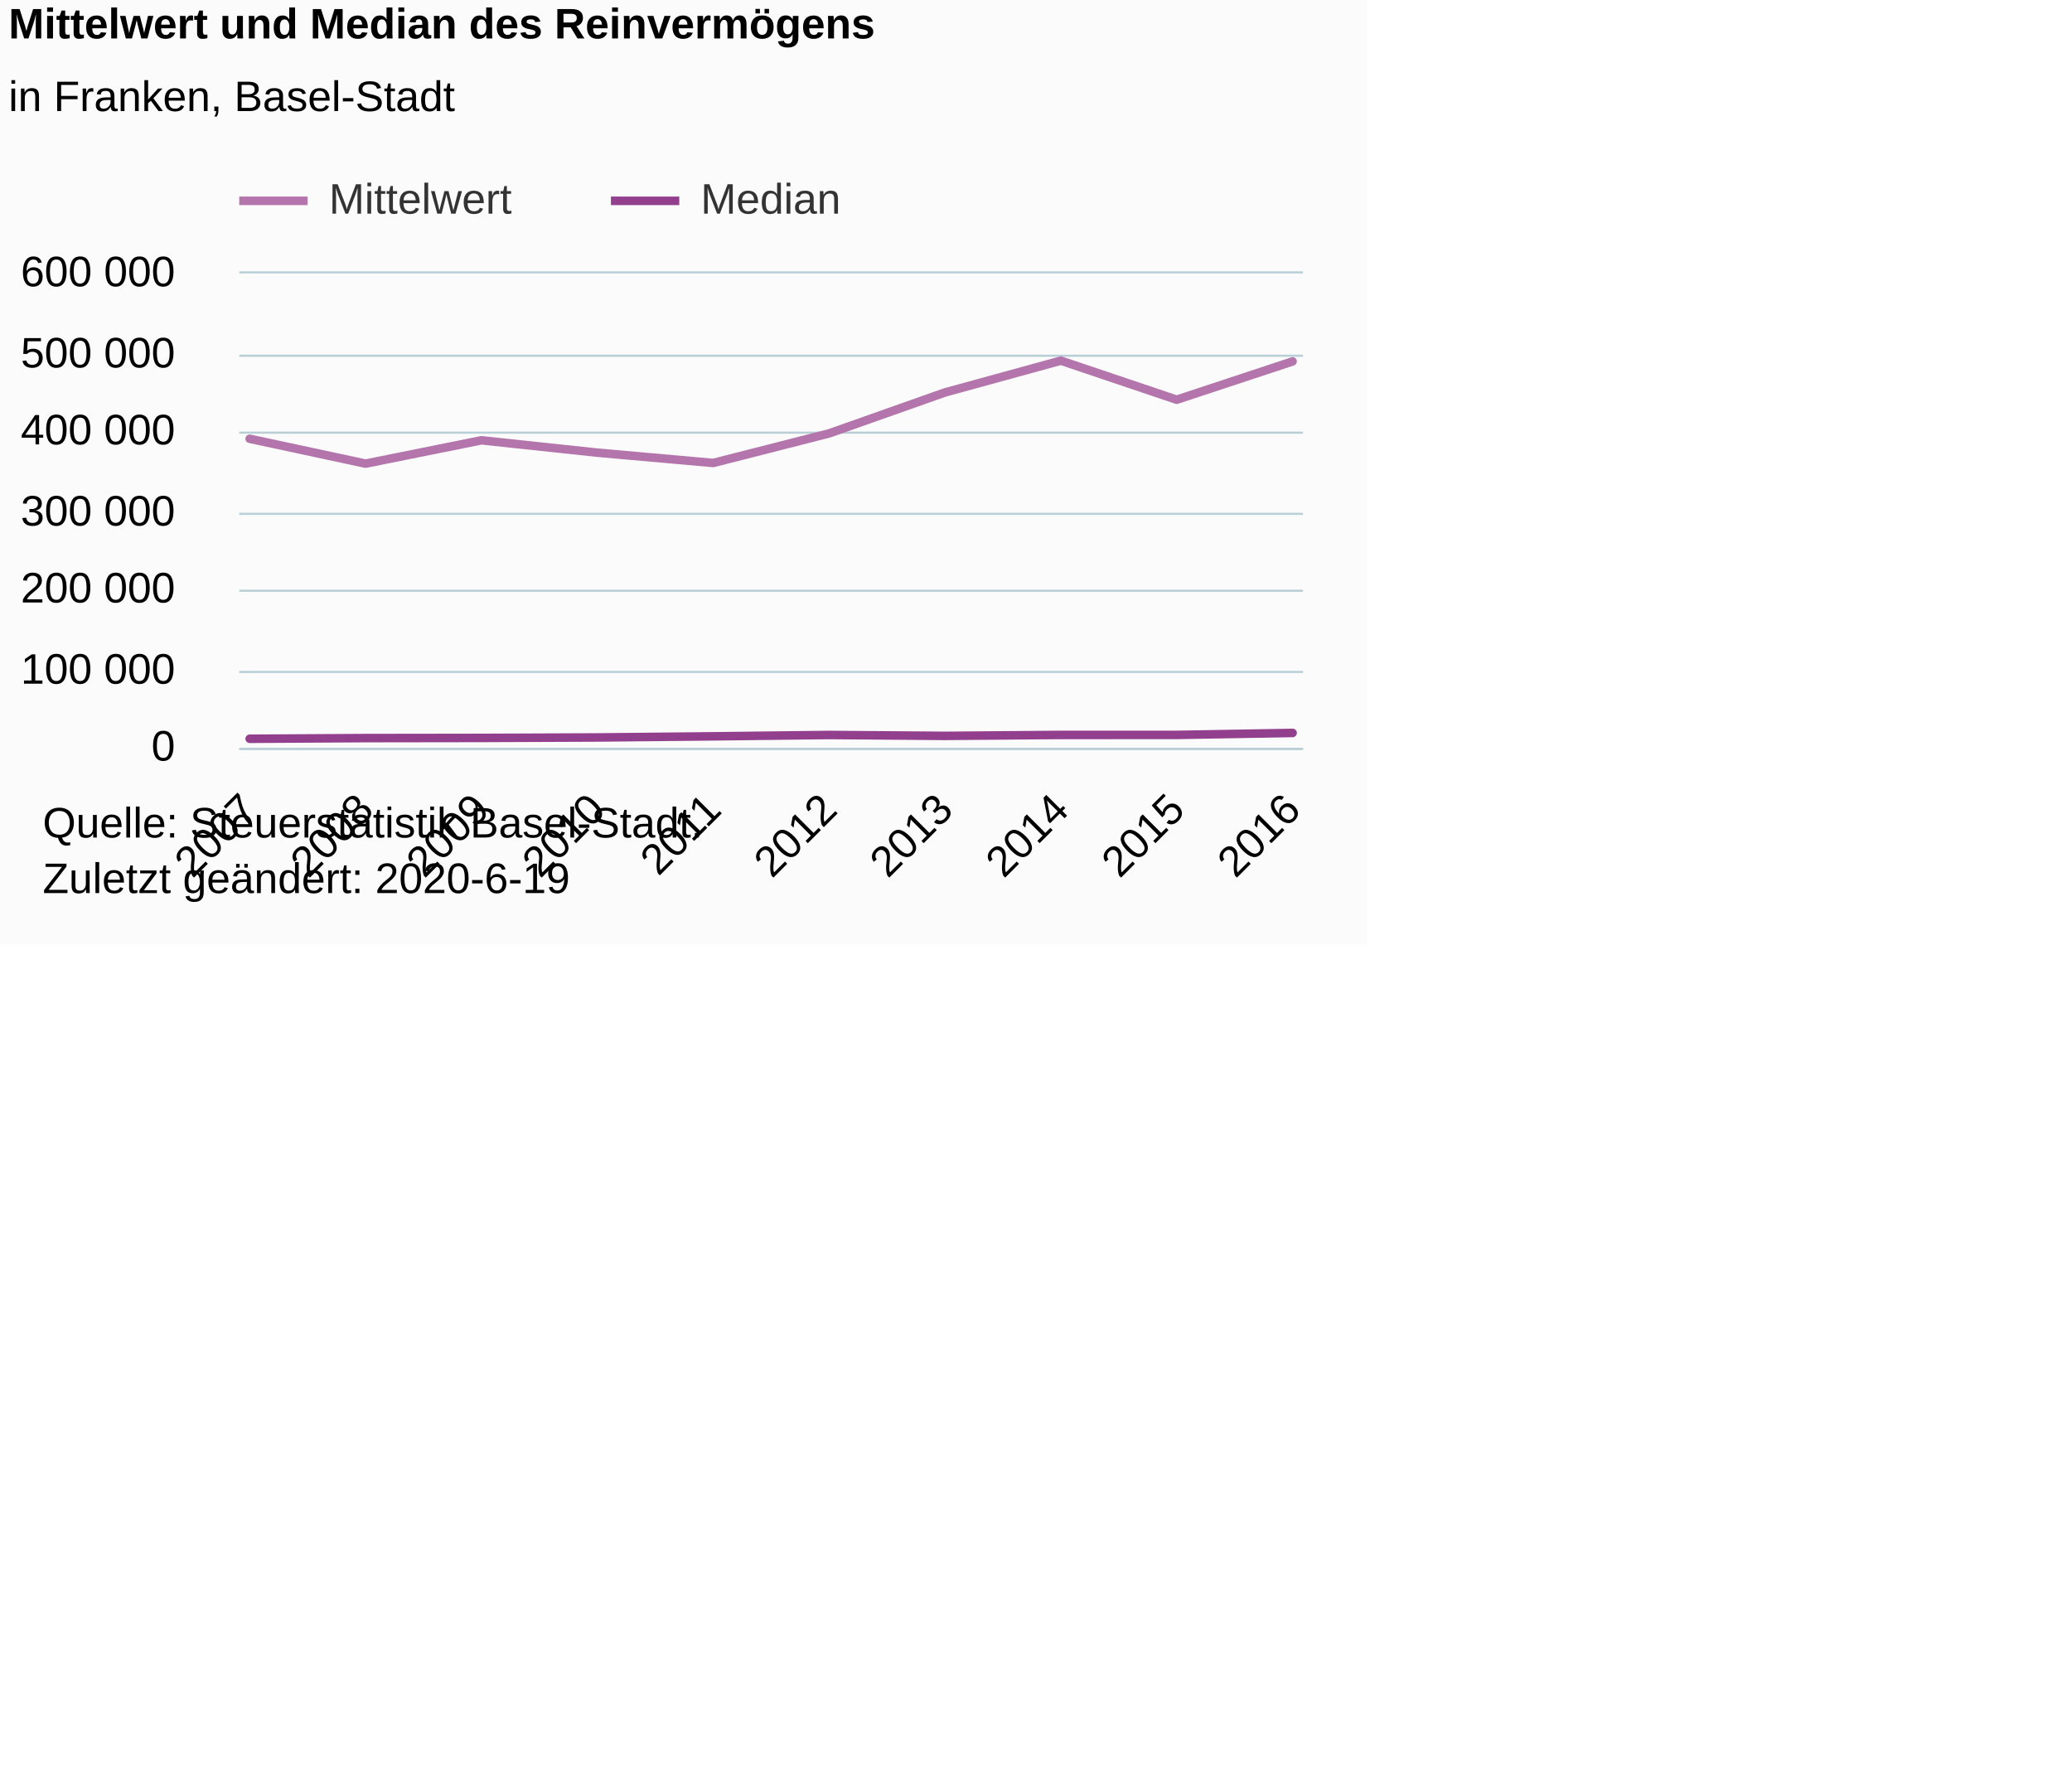
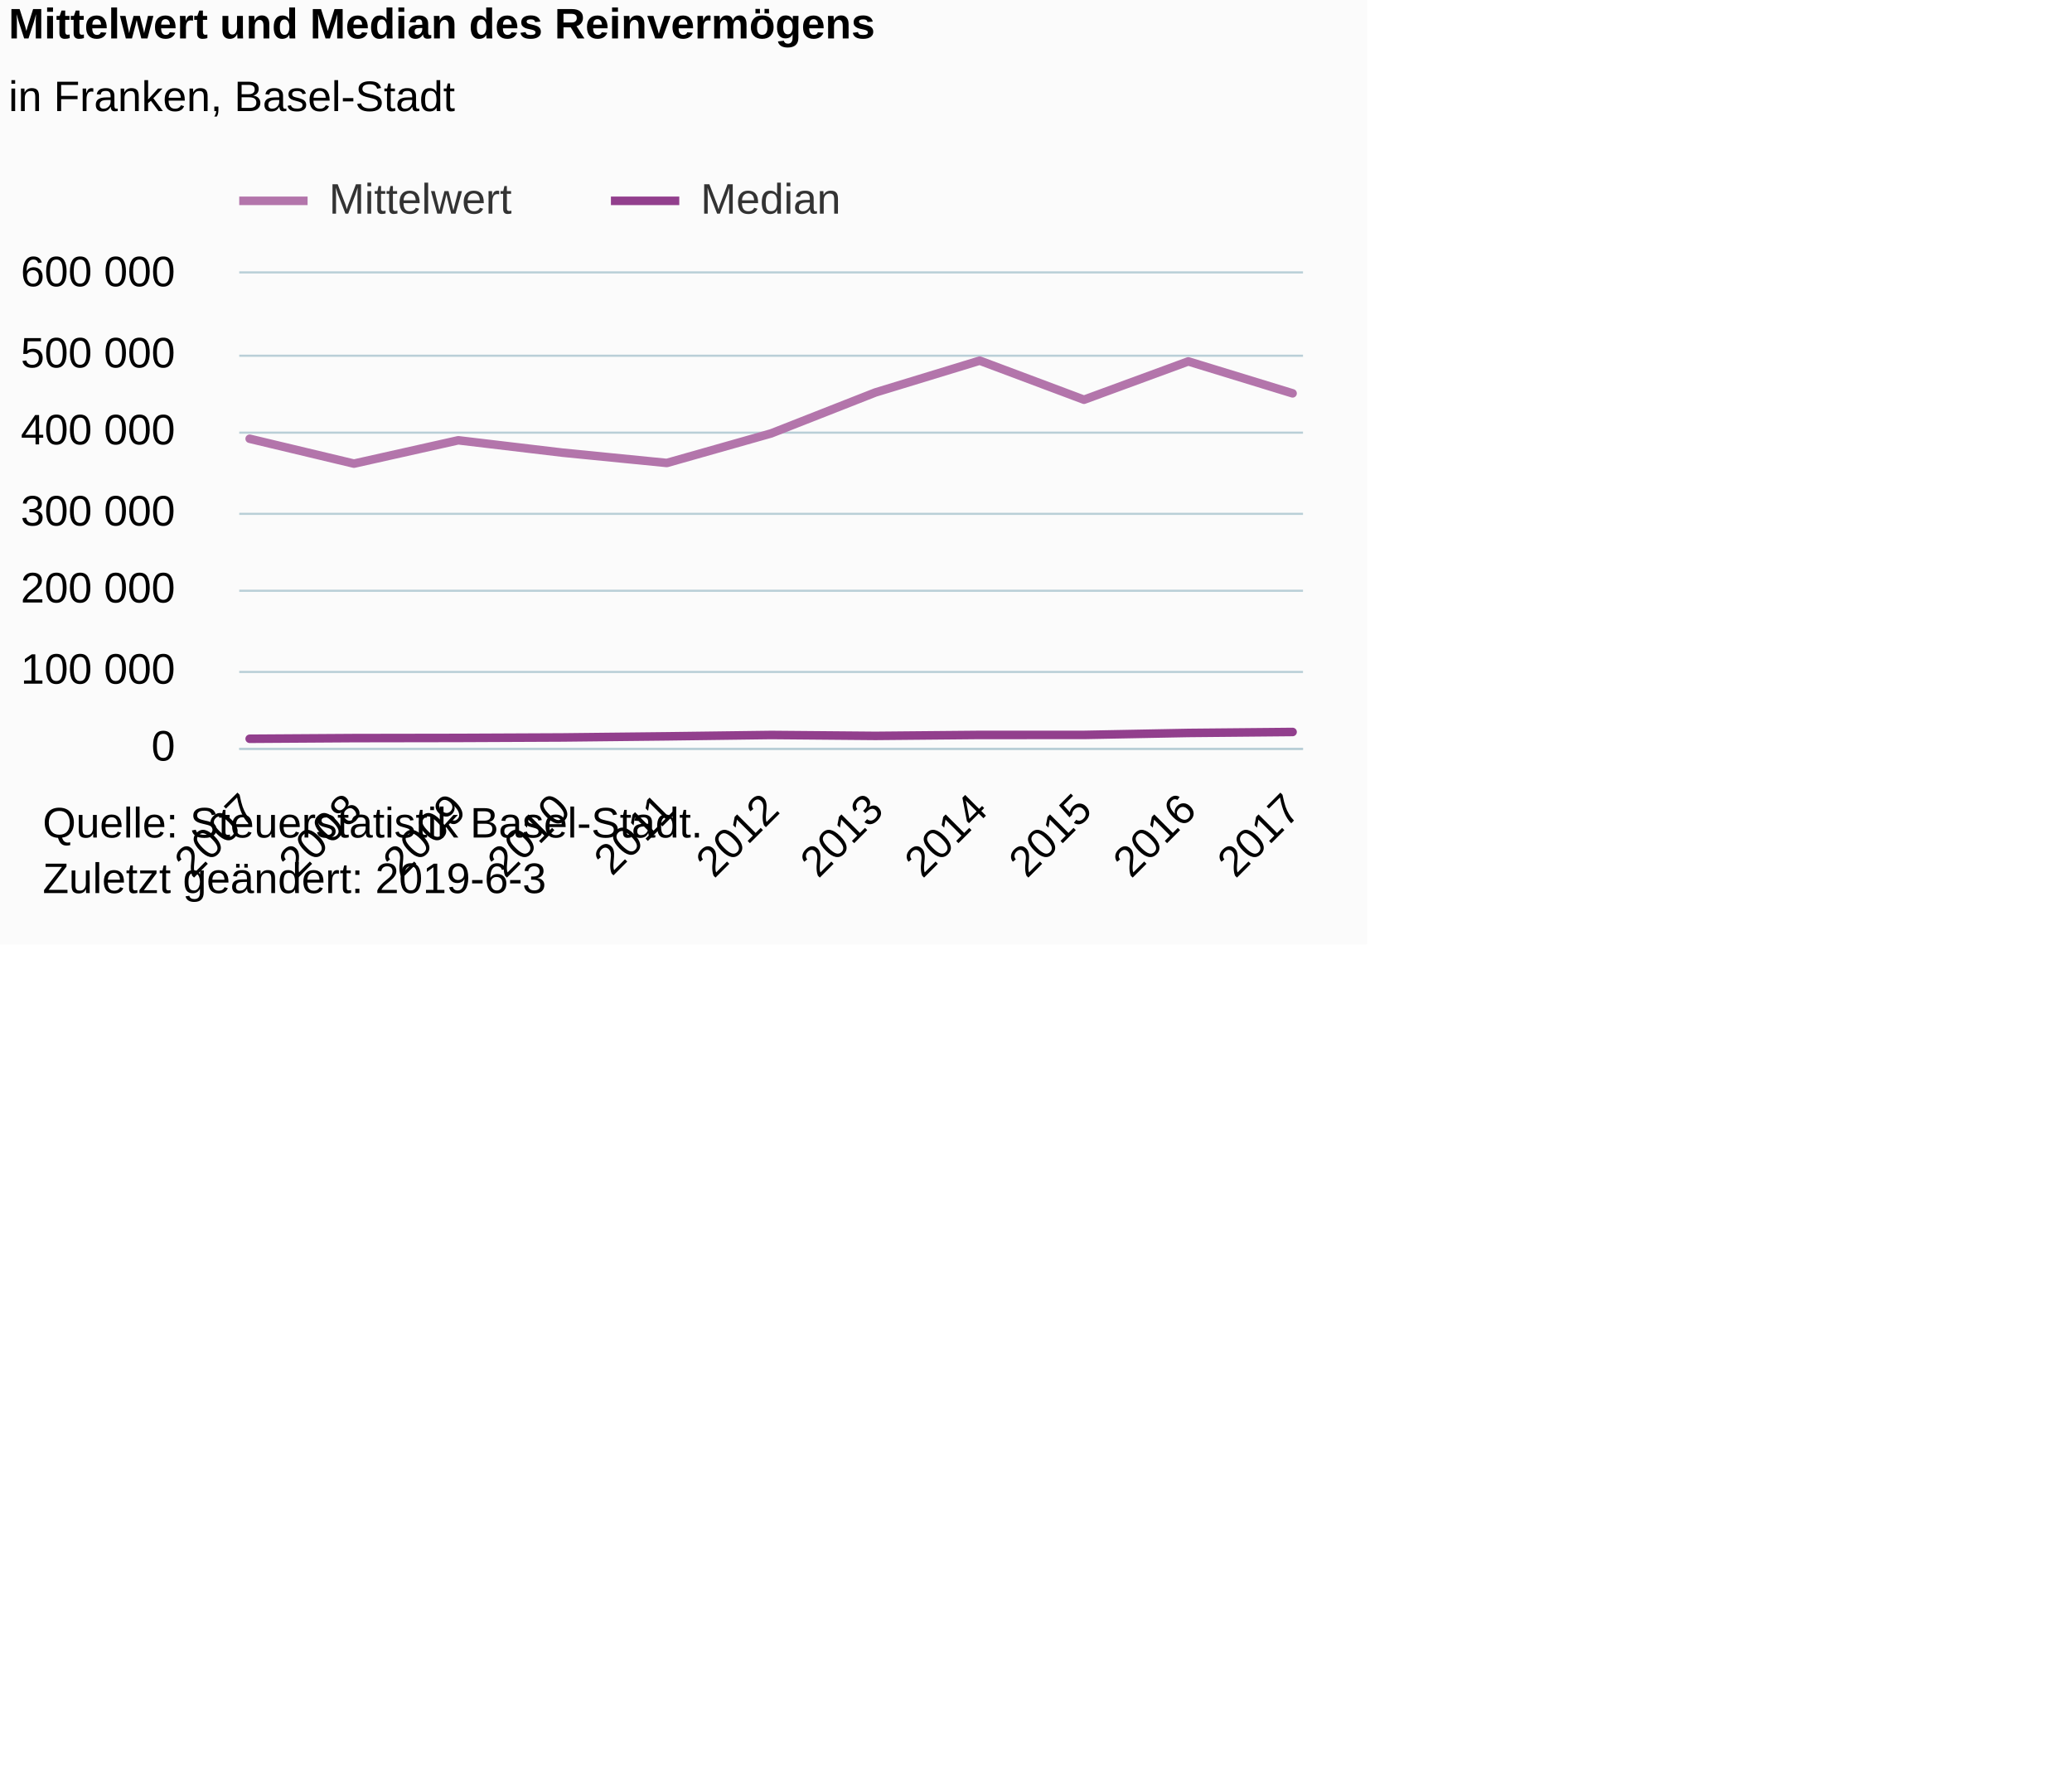
<svg xmlns="http://www.w3.org/2000/svg" version="1.1" class="highcharts-root" style="font-family:Arial;font-size:12px;" viewBox="0 0 485 415">
  <defs>
-     <clipPath id="highcharts-wu7648m-6">
+     <clipPath id="highcharts-o07l00a-28-">
      <rect x="0" y="0" width="249" height="111" fill="none" />
    </clipPath>
-     <clipPath id="highcharts-wu7648m-7">
+     <clipPath id="highcharts-o07l00a-40-">
      <rect x="0" y="0" width="249" height="111" fill="none" />
    </clipPath>
  </defs>
  <rect fill="#fbfbfb" class="highcharts-background" x="0" y="0" width="320" height="221" rx="0" ry="0" />
  <rect fill="none" class="highcharts-plot-background" x="56" y="64" width="249" height="111" />
  <g class="highcharts-pane-group" data-z-index="0" />
-   <g class="highcharts-grid highcharts-xaxis-grid " data-z-index="1">
+   <g class="highcharts-grid highcharts-xaxis-grid" data-z-index="1">
    <path fill="none" data-z-index="1" class="highcharts-grid-line" d="M 57.5 64 L 57.5 175" opacity="1" />
-     <path fill="none" data-z-index="1" class="highcharts-grid-line" d="M 85.5 64 L 85.5 175" opacity="1" />
-     <path fill="none" data-z-index="1" class="highcharts-grid-line" d="M 112.5 64 L 112.5 175" opacity="1" />
-     <path fill="none" data-z-index="1" class="highcharts-grid-line" d="M 139.5 64 L 139.5 175" opacity="1" />
-     <path fill="none" data-z-index="1" class="highcharts-grid-line" d="M 166.5 64 L 166.5 175" opacity="1" />
-     <path fill="none" data-z-index="1" class="highcharts-grid-line" d="M 193.5 64 L 193.5 175" opacity="1" />
-     <path fill="none" data-z-index="1" class="highcharts-grid-line" d="M 220.5 64 L 220.5 175" opacity="1" />
-     <path fill="none" data-z-index="1" class="highcharts-grid-line" d="M 247.5 64 L 247.5 175" opacity="1" />
-     <path fill="none" data-z-index="1" class="highcharts-grid-line" d="M 274.5 64 L 274.5 175" opacity="1" />
+     <path fill="none" data-z-index="1" class="highcharts-grid-line" d="M 82.5 64 L 82.5 175" opacity="1" />
+     <path fill="none" data-z-index="1" class="highcharts-grid-line" d="M 106.5 64 L 106.5 175" opacity="1" />
+     <path fill="none" data-z-index="1" class="highcharts-grid-line" d="M 131.5 64 L 131.5 175" opacity="1" />
+     <path fill="none" data-z-index="1" class="highcharts-grid-line" d="M 155.5 64 L 155.5 175" opacity="1" />
+     <path fill="none" data-z-index="1" class="highcharts-grid-line" d="M 180.5 64 L 180.5 175" opacity="1" />
+     <path fill="none" data-z-index="1" class="highcharts-grid-line" d="M 204.5 64 L 204.5 175" opacity="1" />
+     <path fill="none" data-z-index="1" class="highcharts-grid-line" d="M 228.5 64 L 228.5 175" opacity="1" />
+     <path fill="none" data-z-index="1" class="highcharts-grid-line" d="M 253.5 64 L 253.5 175" opacity="1" />
+     <path fill="none" data-z-index="1" class="highcharts-grid-line" d="M 277.5 64 L 277.5 175" opacity="1" />
    <path fill="none" data-z-index="1" class="highcharts-grid-line" d="M 302.5 64 L 302.5 175" opacity="1" />
  </g>
-   <g class="highcharts-grid highcharts-yaxis-grid " data-z-index="1">
+   <g class="highcharts-grid highcharts-yaxis-grid" data-z-index="1">
    <path fill="none" stroke="#B9CFD7" stroke-width="0.5" data-z-index="1" class="highcharts-grid-line" d="M 56 175.25 L 305 175.25" opacity="1" />
    <path fill="none" stroke="#B9CFD7" stroke-width="0.5" data-z-index="1" class="highcharts-grid-line" d="M 56 157.25 L 305 157.25" opacity="1" />
    <path fill="none" stroke="#B9CFD7" stroke-width="0.5" data-z-index="1" class="highcharts-grid-line" d="M 56 138.25 L 305 138.25" opacity="1" />
    <path fill="none" stroke="#B9CFD7" stroke-width="0.5" data-z-index="1" class="highcharts-grid-line" d="M 56 120.25 L 305 120.25" opacity="1" />
    <path fill="none" stroke="#B9CFD7" stroke-width="0.5" data-z-index="1" class="highcharts-grid-line" d="M 56 101.25 L 305 101.25" opacity="1" />
    <path fill="none" stroke="#B9CFD7" stroke-width="0.5" data-z-index="1" class="highcharts-grid-line" d="M 56 83.25 L 305 83.25" opacity="1" />
    <path fill="none" stroke="#B9CFD7" stroke-width="0.5" data-z-index="1" class="highcharts-grid-line" d="M 56 63.75 L 305 63.75" opacity="1" />
  </g>
  <rect fill="none" class="highcharts-plot-border" data-z-index="1" x="56" y="64" width="249" height="111" />
-   <g class="highcharts-axis highcharts-xaxis " data-z-index="2">
+   <g class="highcharts-axis highcharts-xaxis" data-z-index="2">
    <path fill="none" class="highcharts-axis-line" stroke="#B9CFD7" stroke-width="0.5" data-z-index="7" d="M 56 175.25 L 305 175.25" />
  </g>
-   <g class="highcharts-axis highcharts-yaxis " data-z-index="2">
+   <g class="highcharts-axis highcharts-yaxis" data-z-index="2">
    <path fill="none" class="highcharts-axis-line" data-z-index="7" d="M 56 64 L 56 175" />
  </g>
  <g class="highcharts-series-group" data-z-index="3">
-     <g data-z-index="0.1" class="highcharts-series highcharts-series-0 highcharts-line-series " transform="translate(56,64) scale(1 1)" clip-path="url(#highcharts-wu7648m-7)">
-       <path fill="none" d="M 2.441 38.679 L 29.565 44.501 L 56.69 39.04 L 83.814 41.934 L 110.938 44.345 L 138.062 37.432 L 165.186 27.845 L 192.31 20.4 L 219.435 29.544 L 246.559 20.577" class="highcharts-graph" data-z-index="1" stroke="#B375AB" stroke-width="2" stroke-linejoin="round" stroke-linecap="round" />
+     <g class="highcharts-series highcharts-series-0 highcharts-line-series" data-z-index="0.1" opacity="1" transform="translate(56,64) scale(1 1)" clip-path="url(#highcharts-o07l00a-40-)">
+       <path fill="none" d="M 2.441 38.679 L 26.853 44.501 L 51.265 39.04 L 75.676 41.934 L 100.088 44.345 L 124.5 37.432 L 148.912 27.845 L 173.324 20.4 L 197.735 29.544 L 222.147 20.577 L 246.559 28.053" class="highcharts-graph" data-z-index="1" stroke="#B375AB" stroke-width="2" stroke-linejoin="round" stroke-linecap="round" />
    </g>
-     <g data-z-index="0.1" class="highcharts-markers highcharts-series-0 highcharts-line-series " transform="translate(56,64) scale(1 1)" clip-path="none" />
-     <g data-z-index="0.1" class="highcharts-series highcharts-series-1 highcharts-line-series " transform="translate(56,64) scale(1 1)" clip-path="url(#highcharts-wu7648m-7)">
-       <path fill="none" d="M 2.441 108.891 L 29.565 108.733 L 56.69 108.693 L 83.814 108.583 L 110.938 108.32 L 138.062 108.003 L 165.186 108.214 L 192.31 107.991 L 219.435 107.988 L 246.559 107.527" class="highcharts-graph" data-z-index="1" stroke="#923F8D" stroke-width="2" stroke-linejoin="round" stroke-linecap="round" />
+     <g class="highcharts-markers highcharts-series-0 highcharts-line-series" data-z-index="0.1" opacity="1" transform="translate(56,64) scale(1 1)" clip-path="none" />
+     <g class="highcharts-series highcharts-series-1 highcharts-line-series" data-z-index="0.1" opacity="1" transform="translate(56,64) scale(1 1)" clip-path="url(#highcharts-o07l00a-40-)">
+       <path fill="none" d="M 2.441 108.891 L 26.853 108.733 L 51.265 108.693 L 75.676 108.583 L 100.088 108.32 L 124.5 108.003 L 148.912 108.214 L 173.324 107.991 L 197.735 107.988 L 222.147 107.527 L 246.559 107.3" class="highcharts-graph" data-z-index="1" stroke="#923F8D" stroke-width="2" stroke-linejoin="round" stroke-linecap="round" />
    </g>
-     <g data-z-index="0.1" class="highcharts-markers highcharts-series-1 highcharts-line-series " transform="translate(56,64) scale(1 1)" clip-path="none" />
+     <g class="highcharts-markers highcharts-series-1 highcharts-line-series" data-z-index="0.1" opacity="1" transform="translate(56,64) scale(1 1)" clip-path="none" />
  </g>
  <text x="2" text-anchor="start" class="highcharts-title" data-z-index="4" style="color:#000000;font-size:10px;font-weight:bold;fill:#000000;" y="9">
    <tspan>Mittelwert und Median des Reinvermögens</tspan>
  </text>
  <text x="2" text-anchor="start" class="highcharts-subtitle" data-z-index="4" style="color:#000000;font-size:10px;font-weight:normal;font-family:Arial;fill:#000000;" y="26">
    <tspan>in Franken, Basel-Stadt</tspan>
  </text>
+   <text x="2" text-anchor="start" class="highcharts-caption" data-z-index="4" style="color:#666666;fill:#666666;" y="221" />
  <g class="highcharts-legend" data-z-index="7" transform="translate(56,42)">
    <rect fill="none" class="highcharts-legend-box" rx="0" ry="0" x="0" y="0" width="144" height="10" visibility="visible" />
    <g data-z-index="1">
      <g>
        <g class="highcharts-legend-item highcharts-line-series highcharts-color-undefined highcharts-series-0" data-z-index="1" transform="translate(0,-5)">
          <path fill="none" d="M 0 10 L 16 10" class="highcharts-graph" stroke="#B375AB" stroke-width="2" />
-           <text x="21" style="color:#333333;font-size:10px;font-weight:normal;cursor:pointer;fill:#333333;" text-anchor="start" data-z-index="2" y="13">
+           <text x="21" style="color:#333333;cursor:pointer;font-size:10px;font-weight:normal;fill:#333333;" text-anchor="start" data-z-index="2" y="13">
            <tspan>Mittelwert</tspan>
          </text>
        </g>
        <g class="highcharts-legend-item highcharts-line-series highcharts-color-undefined highcharts-series-1" data-z-index="1" transform="translate(87,-5)">
          <path fill="none" d="M 0 10 L 16 10" class="highcharts-graph" stroke="#923F8D" stroke-width="2" />
-           <text x="21" y="13" style="color:#333333;font-size:10px;font-weight:normal;cursor:pointer;fill:#333333;" text-anchor="start" data-z-index="2">
+           <text x="21" y="13" style="color:#333333;cursor:pointer;font-size:10px;font-weight:normal;fill:#333333;" text-anchor="start" data-z-index="2">
            <tspan>Median</tspan>
          </text>
        </g>
      </g>
    </g>
  </g>
-   <g class="highcharts-axis-labels highcharts-xaxis-labels " data-z-index="7">
+   <g class="highcharts-axis-labels highcharts-xaxis-labels" data-z-index="7">
    <text x="60.798" style="color:#000000;cursor:default;font-size:10px;white-space:nowrap;fill:#000000;" text-anchor="end" transform="translate(0,0) rotate(-45 60.7982 190)" y="190" opacity="1">2007</text>
-     <text x="87.922" style="color:#000000;cursor:default;font-size:10px;white-space:nowrap;fill:#000000;" text-anchor="end" transform="translate(0,0) rotate(-45 87.92238 190)" y="190" opacity="1">2008</text>
-     <text x="115.047" style="color:#000000;cursor:default;font-size:10px;white-space:nowrap;fill:#000000;" text-anchor="end" transform="translate(0,0) rotate(-45 115.0466 190)" y="190" opacity="1">2009</text>
-     <text x="142.171" style="color:#000000;cursor:default;font-size:10px;white-space:nowrap;fill:#000000;" text-anchor="end" transform="translate(0,0) rotate(-45 142.1707 190)" y="190" opacity="1">2010</text>
-     <text x="169.295" style="color:#000000;cursor:default;font-size:10px;white-space:nowrap;fill:#000000;" text-anchor="end" transform="translate(0,0) rotate(-45 169.2949 190)" y="190" opacity="1">2011</text>
-     <text x="196.419" style="color:#000000;cursor:default;font-size:10px;white-space:nowrap;fill:#000000;" text-anchor="end" transform="translate(0,0) rotate(-45 196.4191 190)" y="190" opacity="1">2012</text>
-     <text x="223.543" style="color:#000000;cursor:default;font-size:10px;white-space:nowrap;fill:#000000;" text-anchor="end" transform="translate(0,0) rotate(-45 223.5433 190)" y="190" opacity="1">2013</text>
-     <text x="250.667" style="color:#000000;cursor:default;font-size:10px;white-space:nowrap;fill:#000000;" text-anchor="end" transform="translate(0,0) rotate(-45 250.6675 190)" y="190" opacity="1">2014</text>
-     <text x="277.792" style="color:#000000;cursor:default;font-size:10px;white-space:nowrap;fill:#000000;" text-anchor="end" transform="translate(0,0) rotate(-45 277.7917 190)" y="190" opacity="1">2015</text>
-     <text x="304.916" style="color:#000000;cursor:default;font-size:10px;white-space:nowrap;fill:#000000;" text-anchor="end" transform="translate(0,0) rotate(-45 304.9158 190)" y="190" opacity="1">2016</text>
+     <text x="85.21" style="color:#000000;cursor:default;font-size:10px;white-space:nowrap;fill:#000000;" text-anchor="end" transform="translate(0,0) rotate(-45 85.20996 190)" y="190" opacity="1">2008</text>
+     <text x="109.622" style="color:#000000;cursor:default;font-size:10px;white-space:nowrap;fill:#000000;" text-anchor="end" transform="translate(0,0) rotate(-45 109.6217 190)" y="190" opacity="1">2009</text>
+     <text x="134.033" style="color:#000000;cursor:default;font-size:10px;white-space:nowrap;fill:#000000;" text-anchor="end" transform="translate(0,0) rotate(-45 134.0335 190)" y="190" opacity="1">2010</text>
+     <text x="158.445" style="color:#000000;cursor:default;font-size:10px;white-space:nowrap;fill:#000000;" text-anchor="end" transform="translate(0,0) rotate(-45 158.4453 190)" y="190" opacity="1">2011</text>
+     <text x="182.857" style="color:#000000;cursor:default;font-size:10px;white-space:nowrap;fill:#000000;" text-anchor="end" transform="translate(0,0) rotate(-45 182.857 190)" y="190" opacity="1">2012</text>
+     <text x="207.269" style="color:#000000;cursor:default;font-size:10px;white-space:nowrap;fill:#000000;" text-anchor="end" transform="translate(0,0) rotate(-45 207.2688 190)" y="190" opacity="1">2013</text>
+     <text x="231.681" style="color:#000000;cursor:default;font-size:10px;white-space:nowrap;fill:#000000;" text-anchor="end" transform="translate(0,0) rotate(-45 231.6806 190)" y="190" opacity="1">2014</text>
+     <text x="256.092" style="color:#000000;cursor:default;font-size:10px;white-space:nowrap;fill:#000000;" text-anchor="end" transform="translate(0,0) rotate(-45 256.0923 190)" y="190" opacity="1">2015</text>
+     <text x="280.504" style="color:#000000;cursor:default;font-size:10px;white-space:nowrap;fill:#000000;" text-anchor="end" transform="translate(0,0) rotate(-45 280.5041 190)" y="190" opacity="1">2016</text>
+     <text x="304.916" style="color:#000000;cursor:default;font-size:10px;white-space:nowrap;fill:#000000;" text-anchor="end" transform="translate(0,0) rotate(-45 304.9158 190)" y="190" opacity="1">2017</text>
  </g>
-   <g class="highcharts-axis-labels highcharts-yaxis-labels " data-z-index="7">
+   <g class="highcharts-axis-labels highcharts-yaxis-labels" data-z-index="7">
    <text x="41" style="color:#000000;cursor:default;font-size:10px;fill:#000000;" text-anchor="end" transform="translate(0,0)" y="178" opacity="1">0</text>
    <text x="41" style="color:#000000;cursor:default;font-size:10px;fill:#000000;" text-anchor="end" transform="translate(0,0)" y="160" opacity="1">
      <tspan>100 000</tspan>
    </text>
    <text x="41" style="color:#000000;cursor:default;font-size:10px;fill:#000000;" text-anchor="end" transform="translate(0,0)" y="141" opacity="1">
      <tspan>200 000</tspan>
    </text>
    <text x="41" style="color:#000000;cursor:default;font-size:10px;fill:#000000;" text-anchor="end" transform="translate(0,0)" y="123" opacity="1">
      <tspan>300 000</tspan>
    </text>
    <text x="41" style="color:#000000;cursor:default;font-size:10px;fill:#000000;" text-anchor="end" transform="translate(0,0)" y="104" opacity="1">
      <tspan>400 000</tspan>
    </text>
    <text x="41" style="color:#000000;cursor:default;font-size:10px;fill:#000000;" text-anchor="end" transform="translate(0,0)" y="86" opacity="1">
      <tspan>500 000</tspan>
    </text>
    <text x="41" style="color:#000000;cursor:default;font-size:10px;fill:#000000;" text-anchor="end" transform="translate(0,0)" y="67" opacity="1">
      <tspan>600 000</tspan>
    </text>
  </g>
  <text x="10" class="highcharts-credits" text-anchor="start" data-z-index="8" style="cursor:default;color:#000000;font-size:10px;fill:#000000;" y="196">
    <tspan>Quelle: Steuerstatistik Basel-Stadt.</tspan>
-     <tspan x="10" dy="13">Zuletzt geändert: 2020-6-19</tspan>
+     <tspan x="10" dy="13">Zuletzt geändert: 2019-6-3</tspan>
  </text>
</svg>
